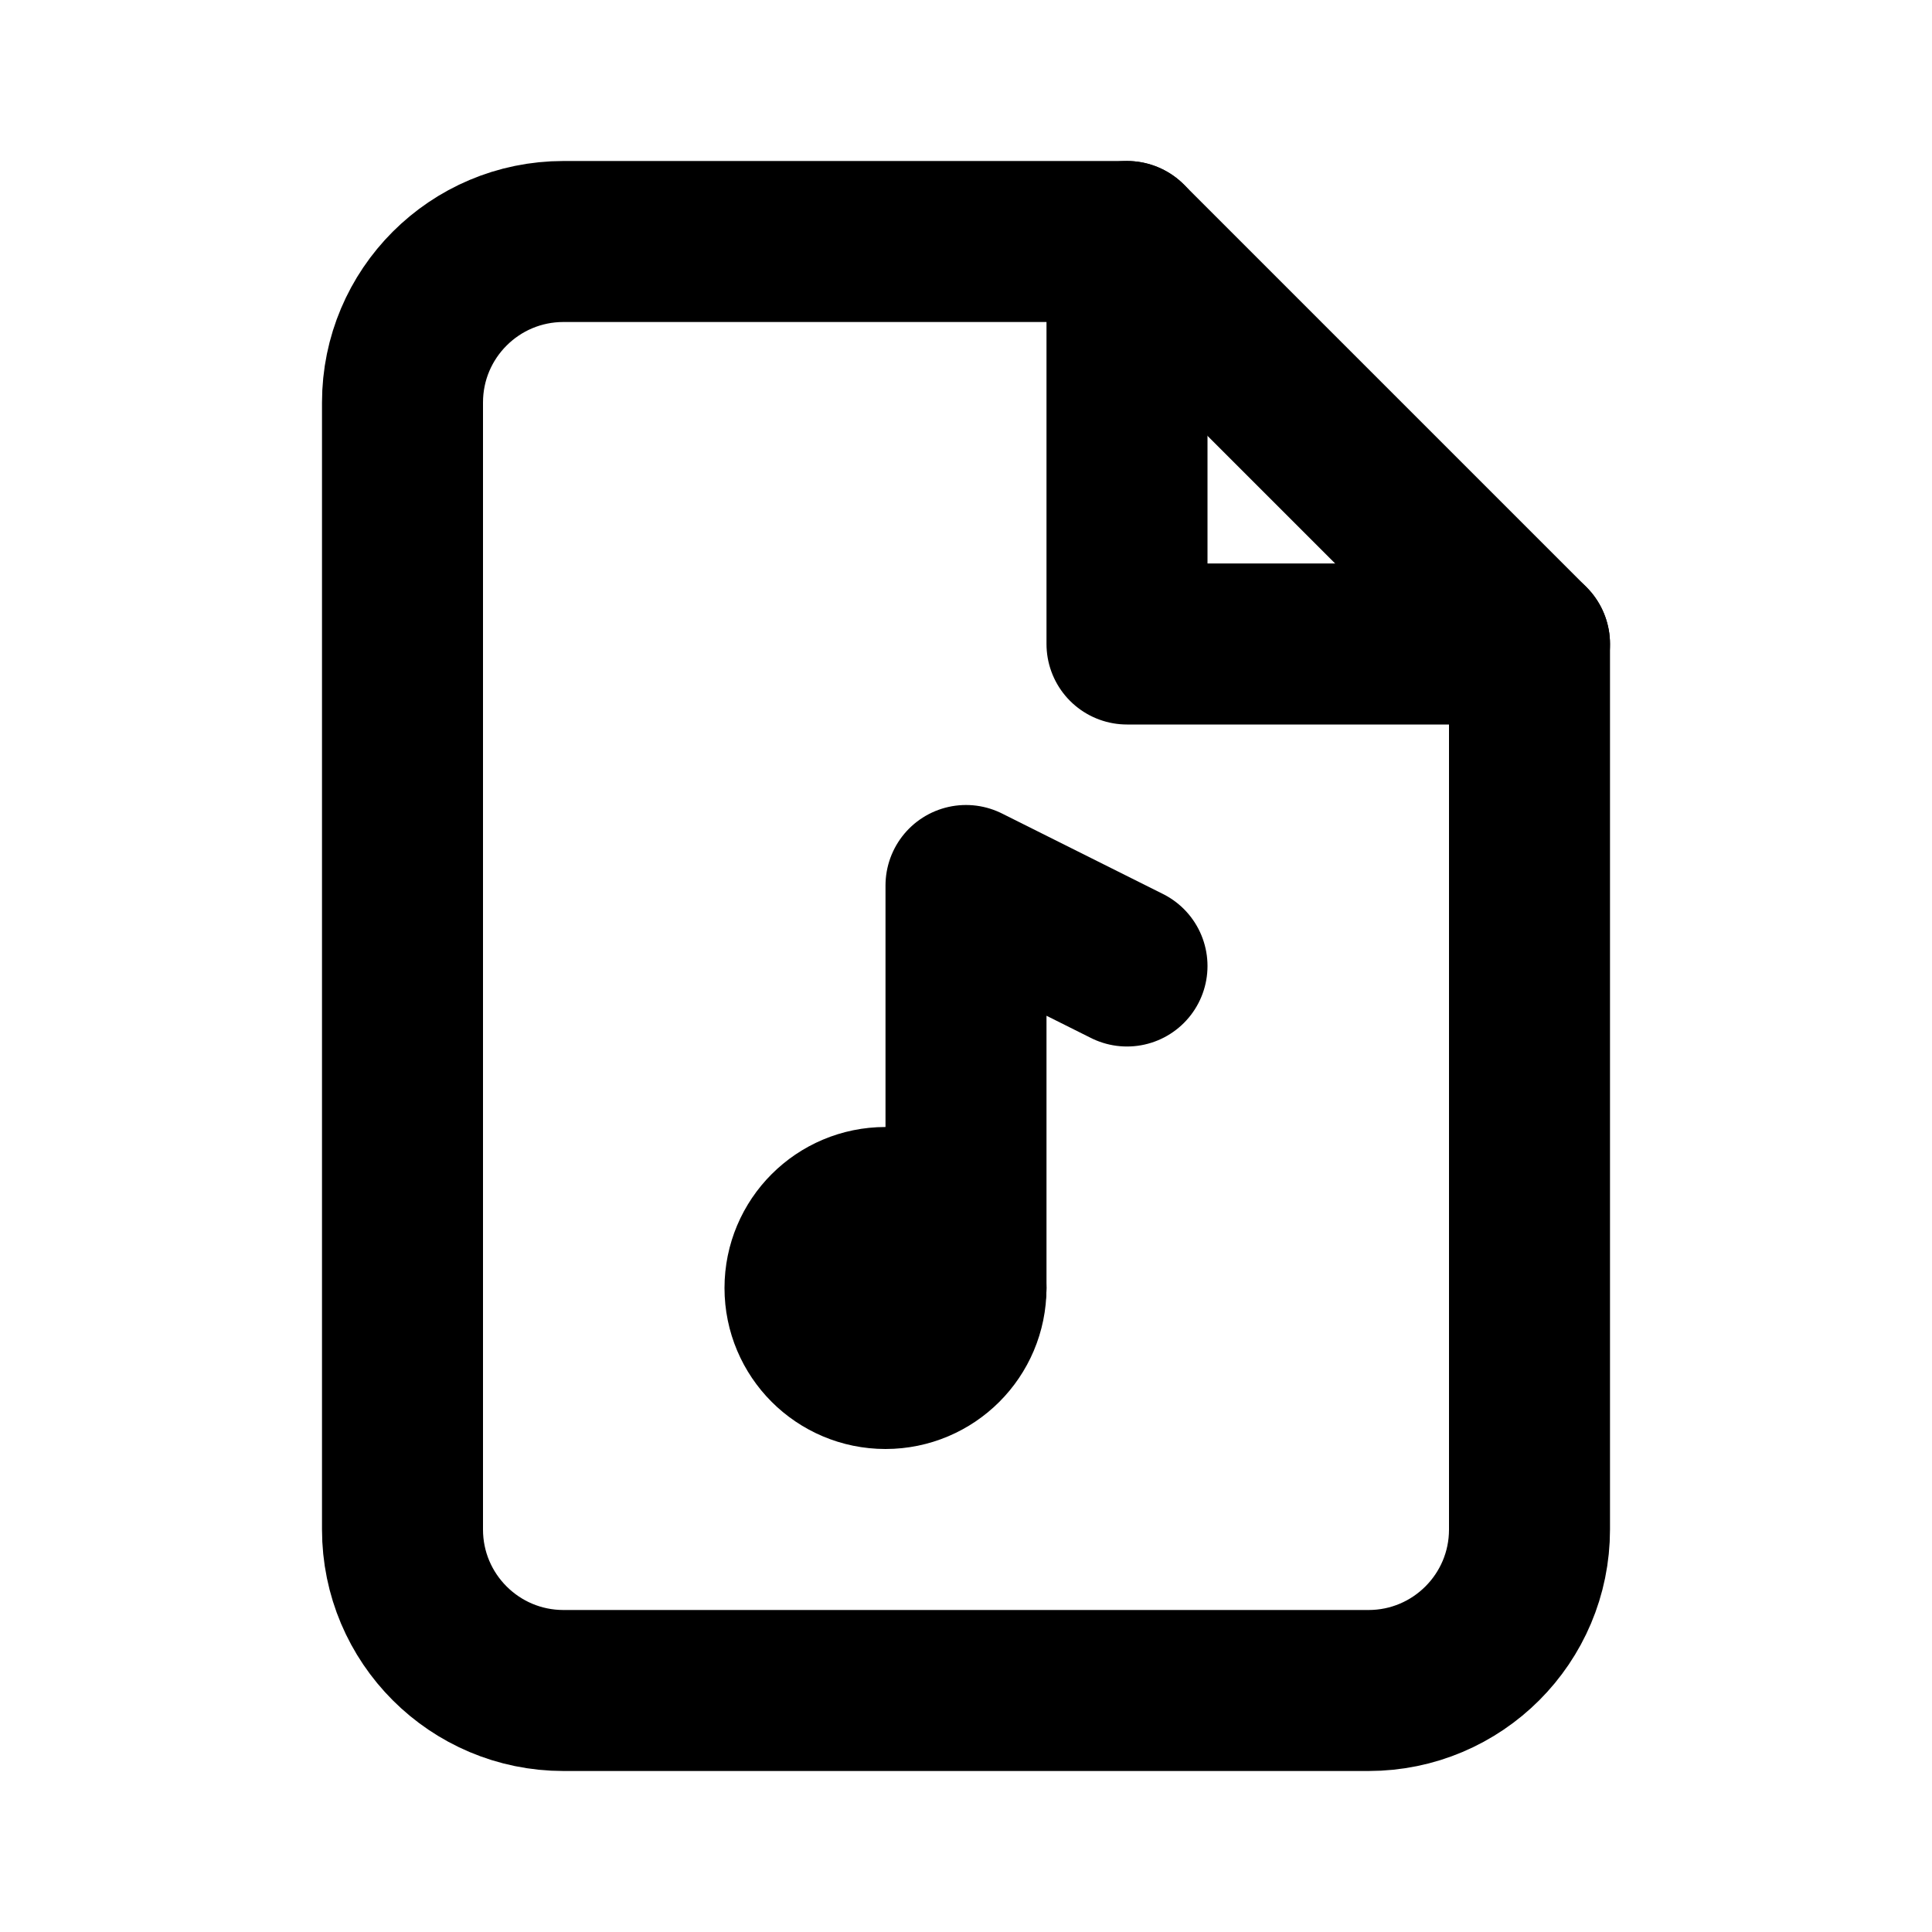
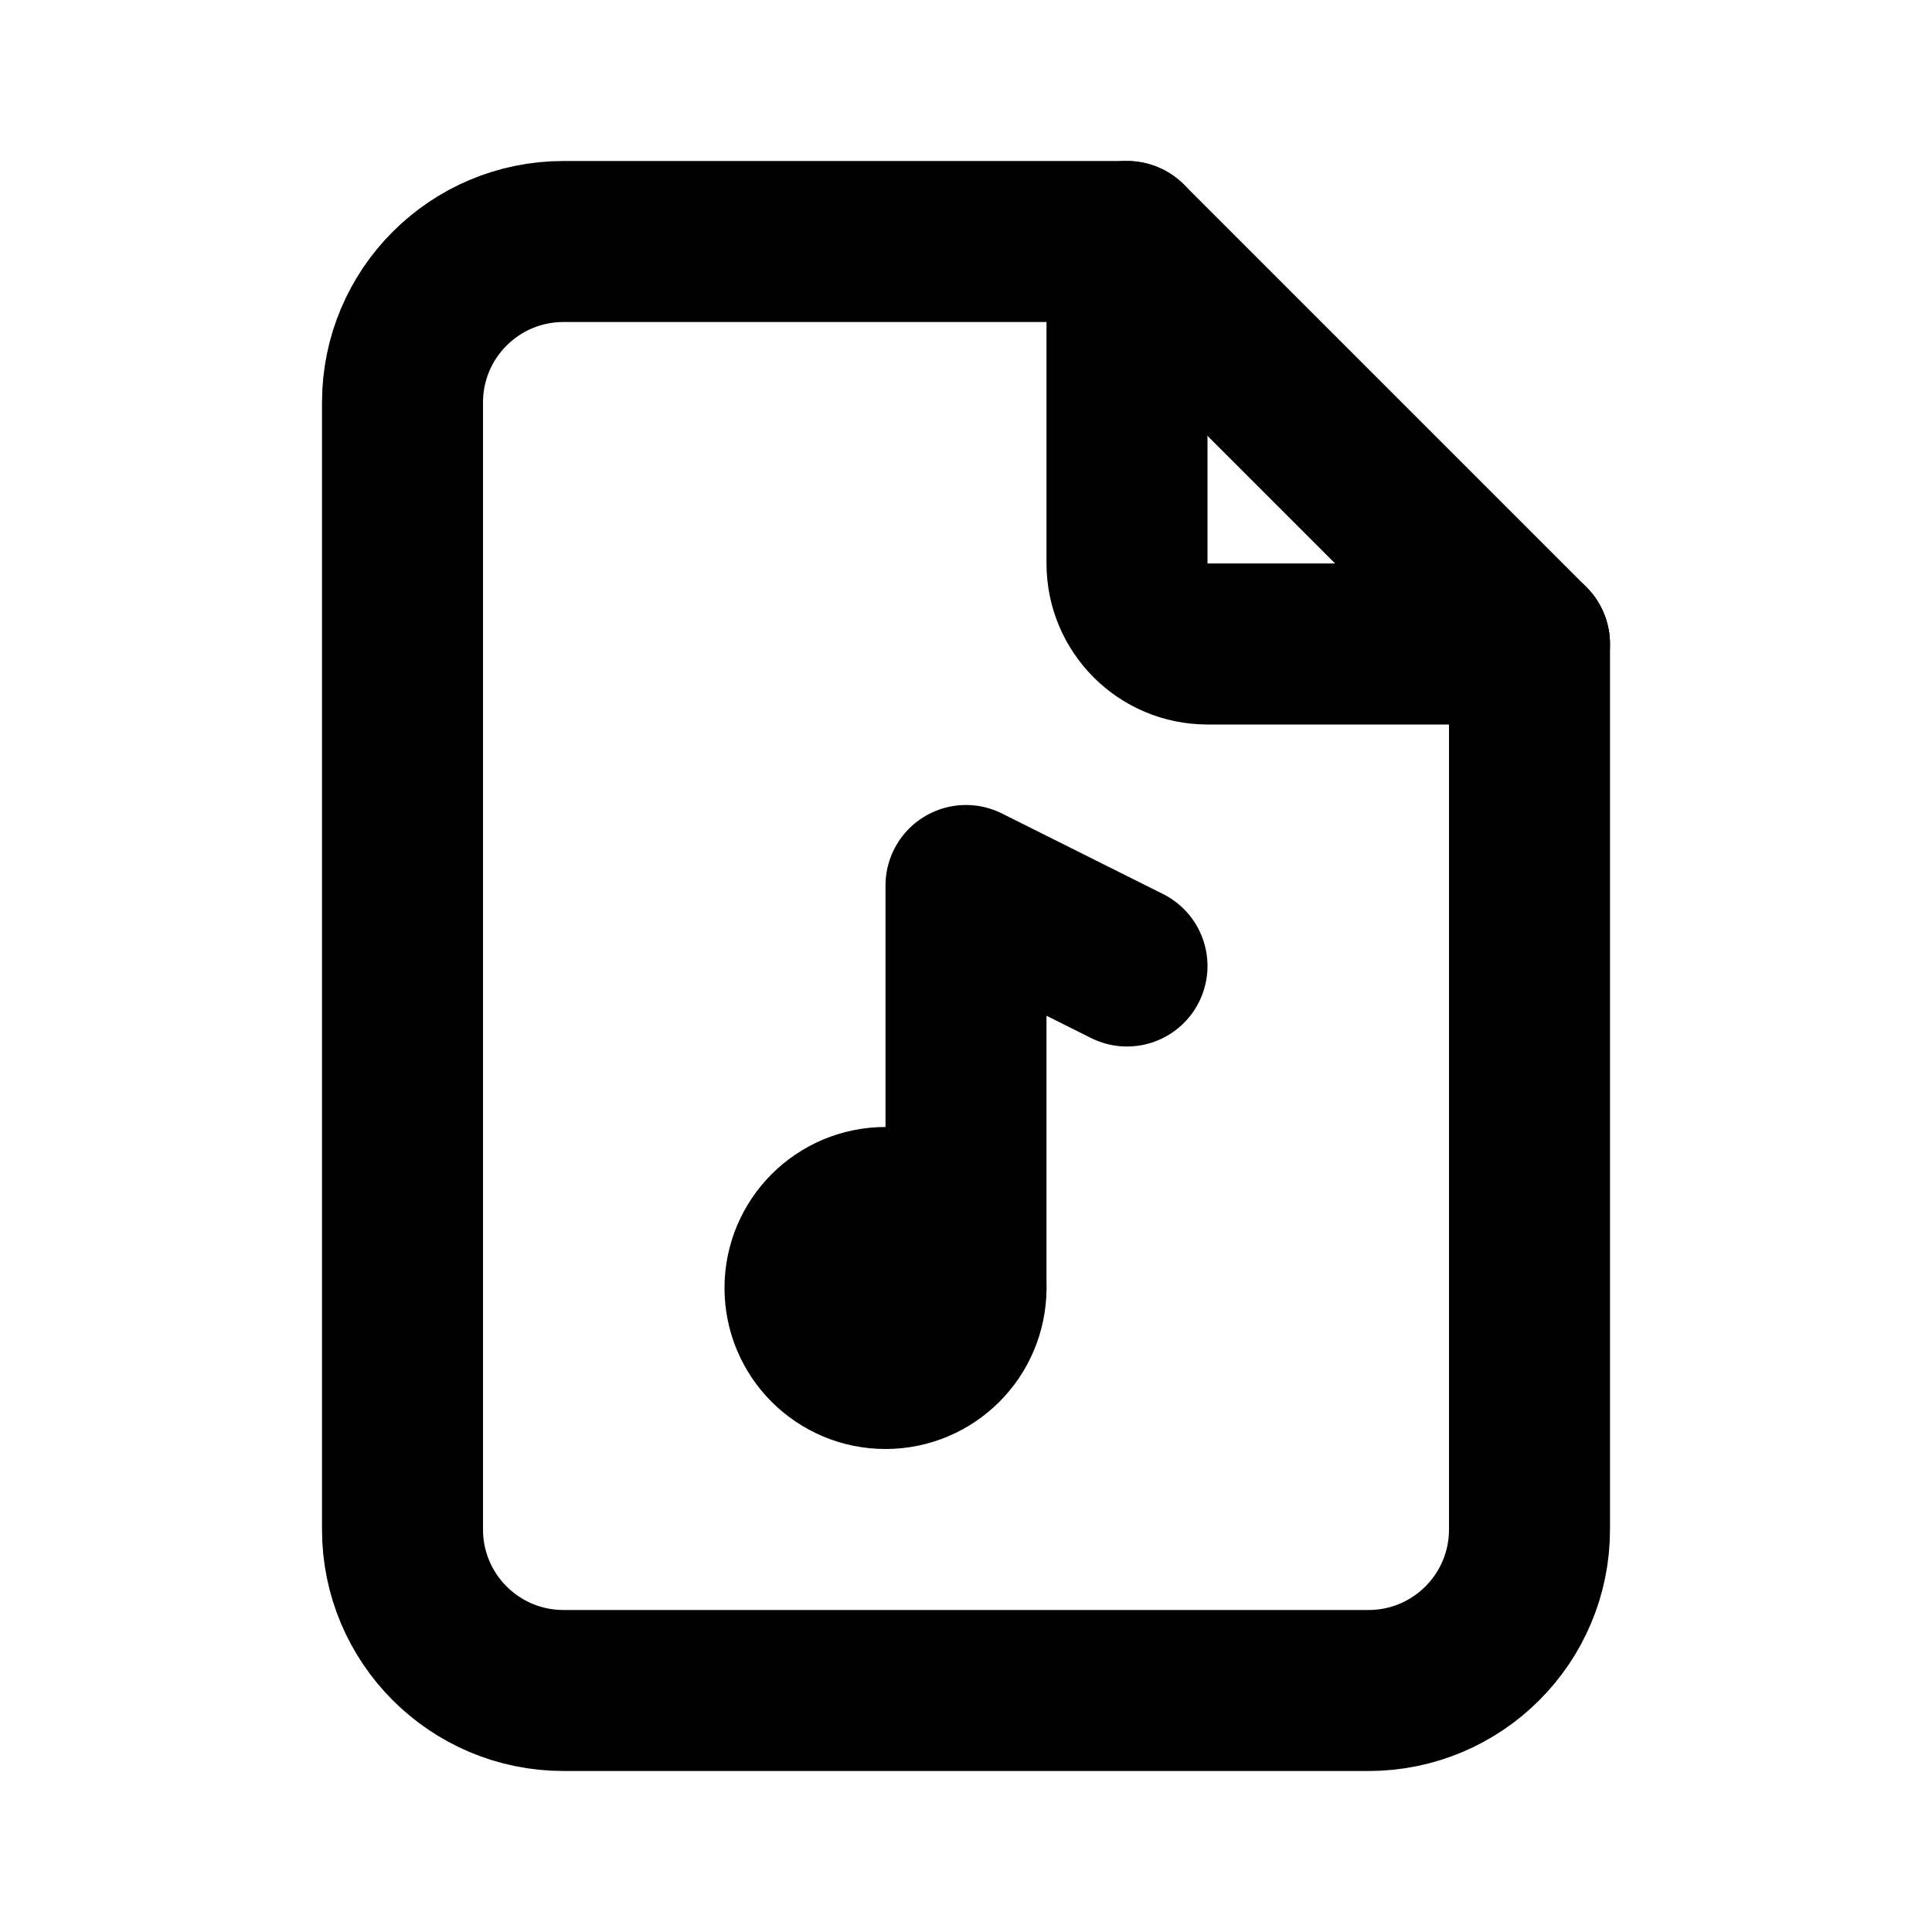
<svg xmlns="http://www.w3.org/2000/svg" class="icon icon-tabler icon-tabler-file-music" width="24" height="24" viewBox="0 0 24 24" stroke-width="2" stroke="currentColor" fill="none" stroke-linecap="round" stroke-linejoin="round">
  <path stroke="none" d="M0 0h24v24H0z" />
-   <polyline points="14 3 14 8 19 8" />
+   <path d="M14 3v4a1 1 0 0 0 1 1h4" />
  <path d="M17 21h-10a2 2 0 0 1 -2 -2v-14a2 2 0 0 1 2 -2h7l5 5v11a2 2 0 0 1 -2 2z" />
  <circle cx="11" cy="16" r="1" />
  <polyline points="12 16 12 11 14 12" />
</svg>
